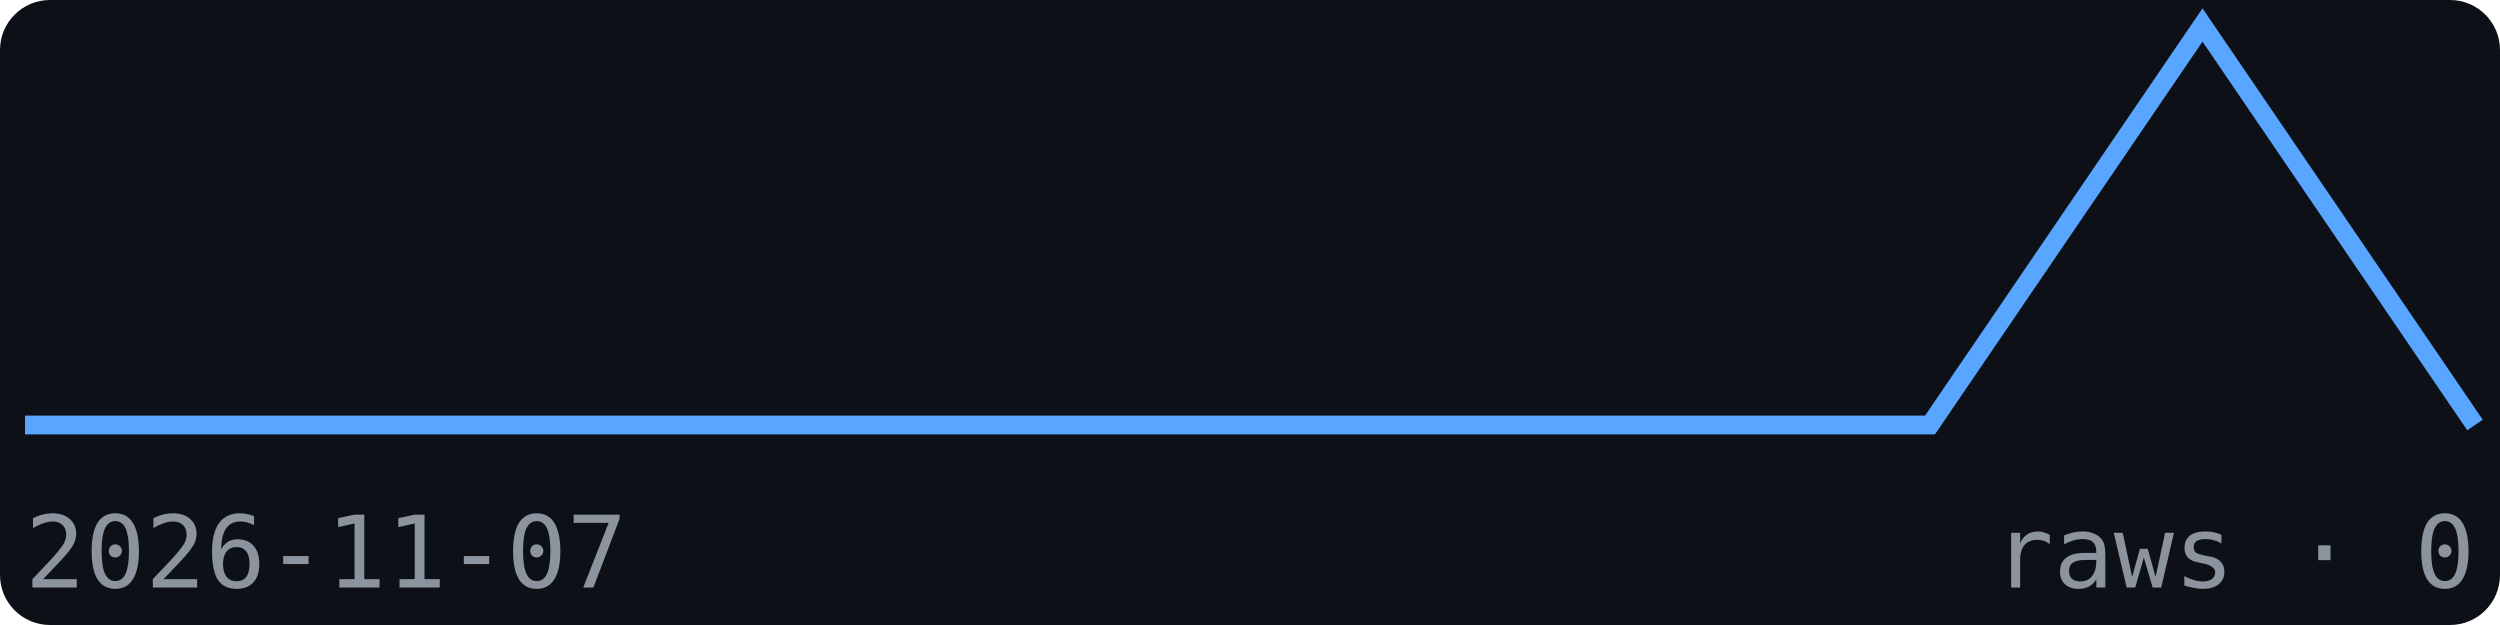
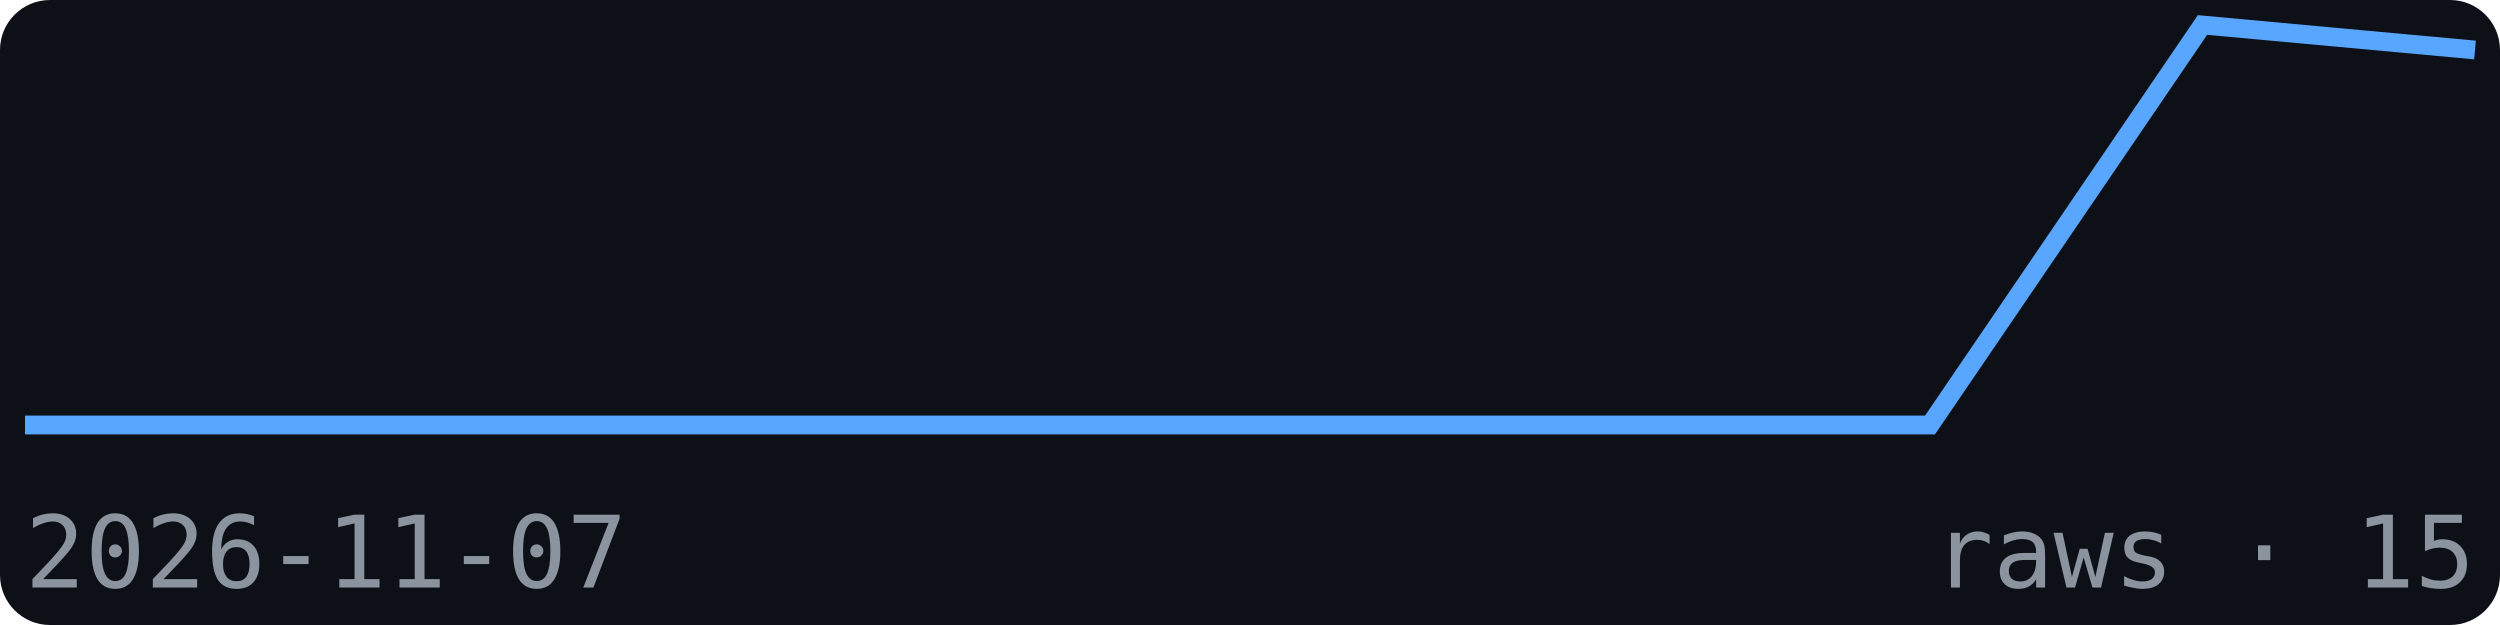
<svg xmlns="http://www.w3.org/2000/svg" width="200" height="50" viewBox="0 0 200 50" font-family="monospace">
  <rect width="200" height="50" fill="#0d1117" rx="4" />
-   <polyline points="2.0,34.0 23.8,34.0 45.6,34.0 67.3,34.0 89.1,34.0 110.9,34.0 132.7,34.0 154.4,34.0 176.2,2.0 198.0,34.0" fill="none" stroke="#58a6ff" stroke-width="1.5" />
+   <polyline points="2.0,34.0 23.8,34.0 45.6,34.0 67.3,34.0 89.1,34.0 110.9,34.0 132.7,34.0 154.4,34.0 176.2,2.0 198.0,4.0" fill="none" stroke="#58a6ff" stroke-width="1.5" />
  <text x="2" y="47" font-size="8" fill="#8b949e">2026-11-07</text>
-   <text x="198" y="47" font-size="8" fill="#8b949e" text-anchor="end">raws · 0</text>
+   <text x="198" y="47" font-size="8" fill="#8b949e" text-anchor="end">raws · 15</text>
</svg>
